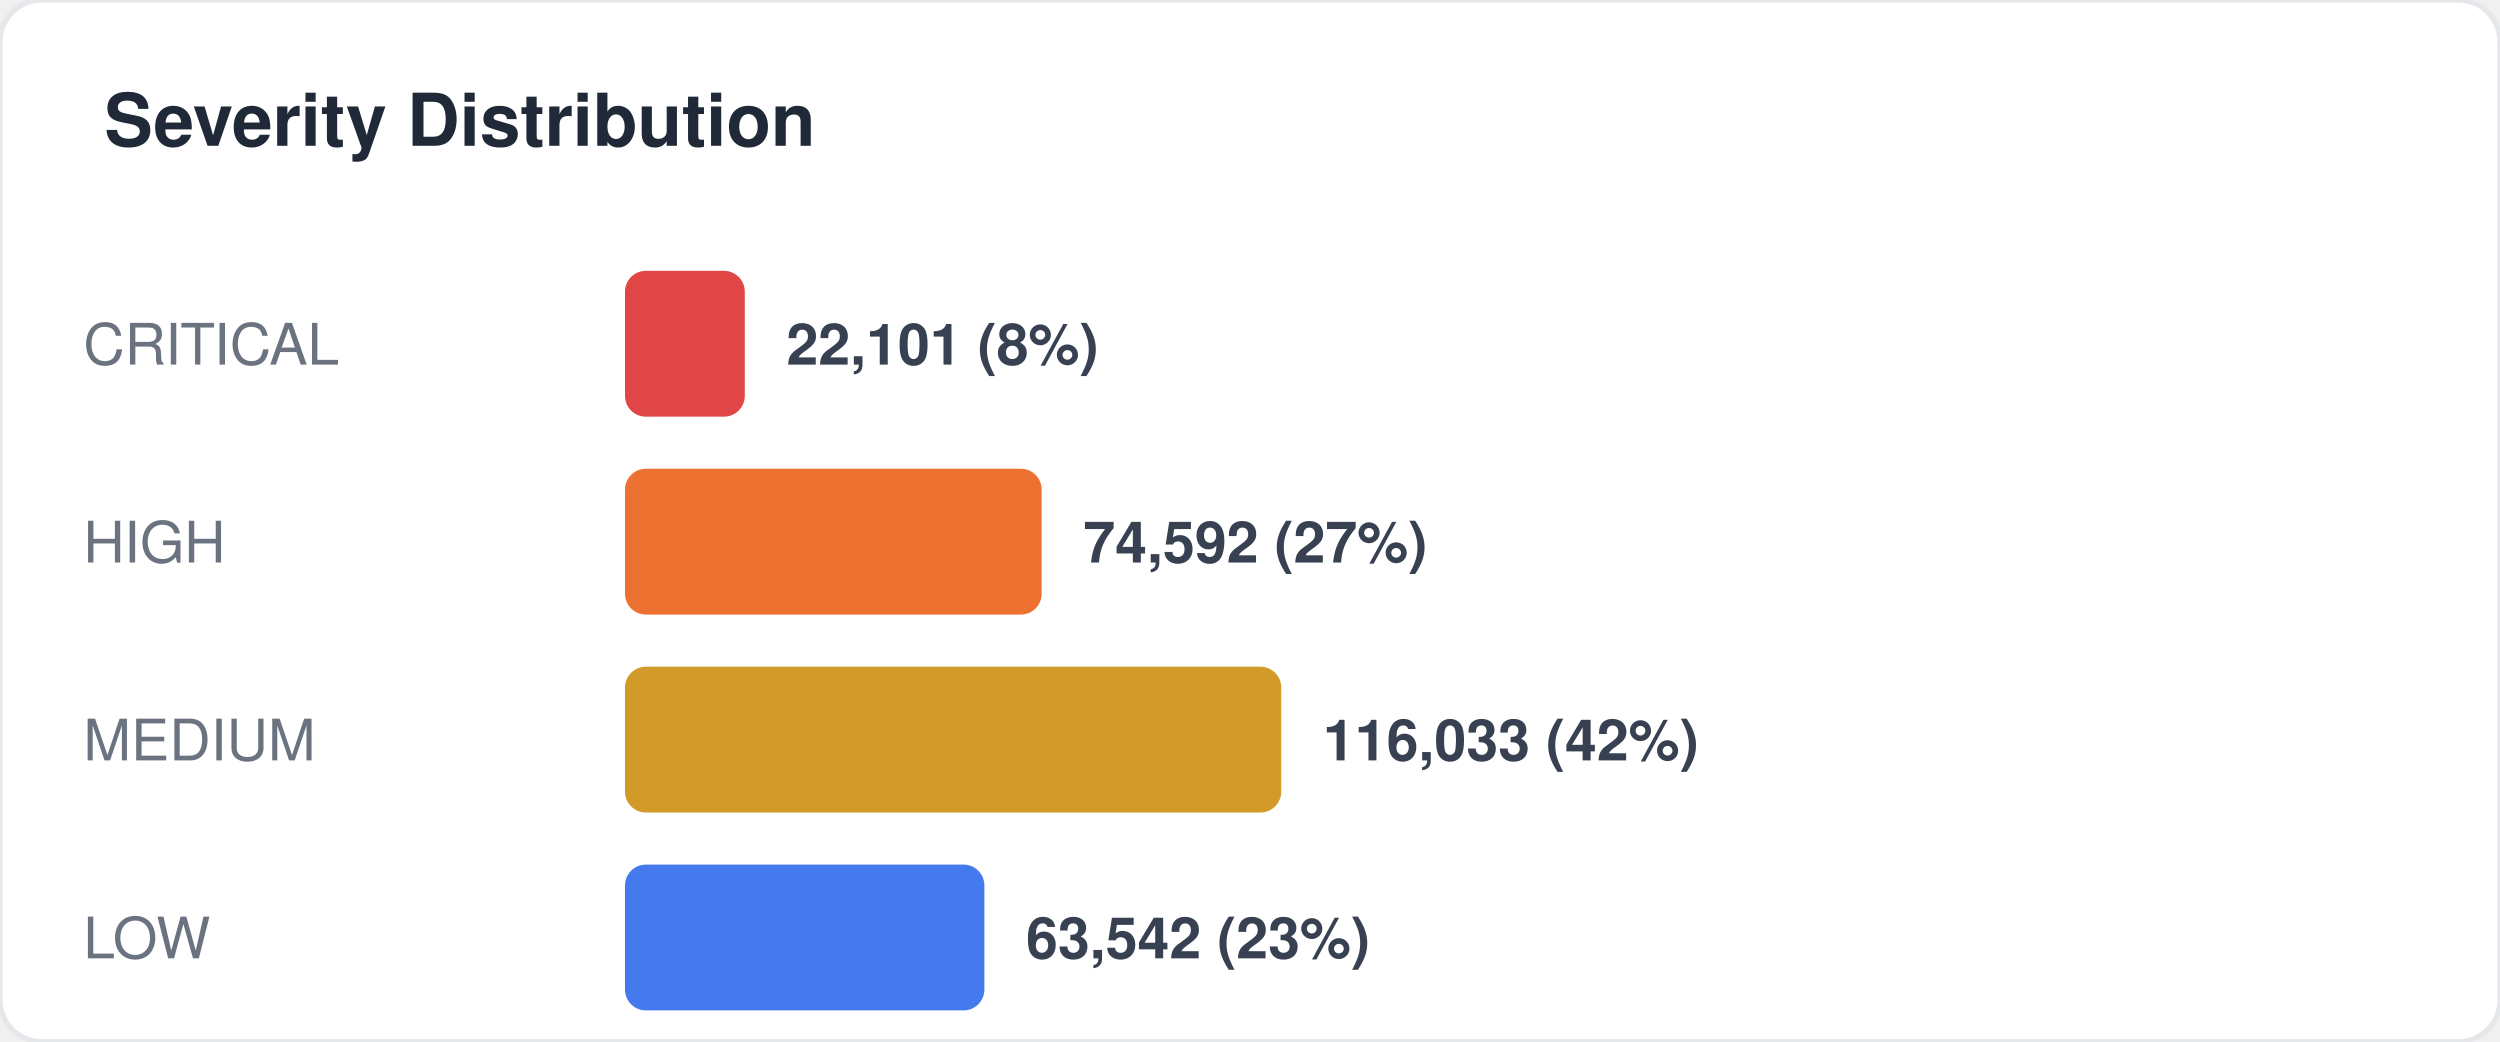
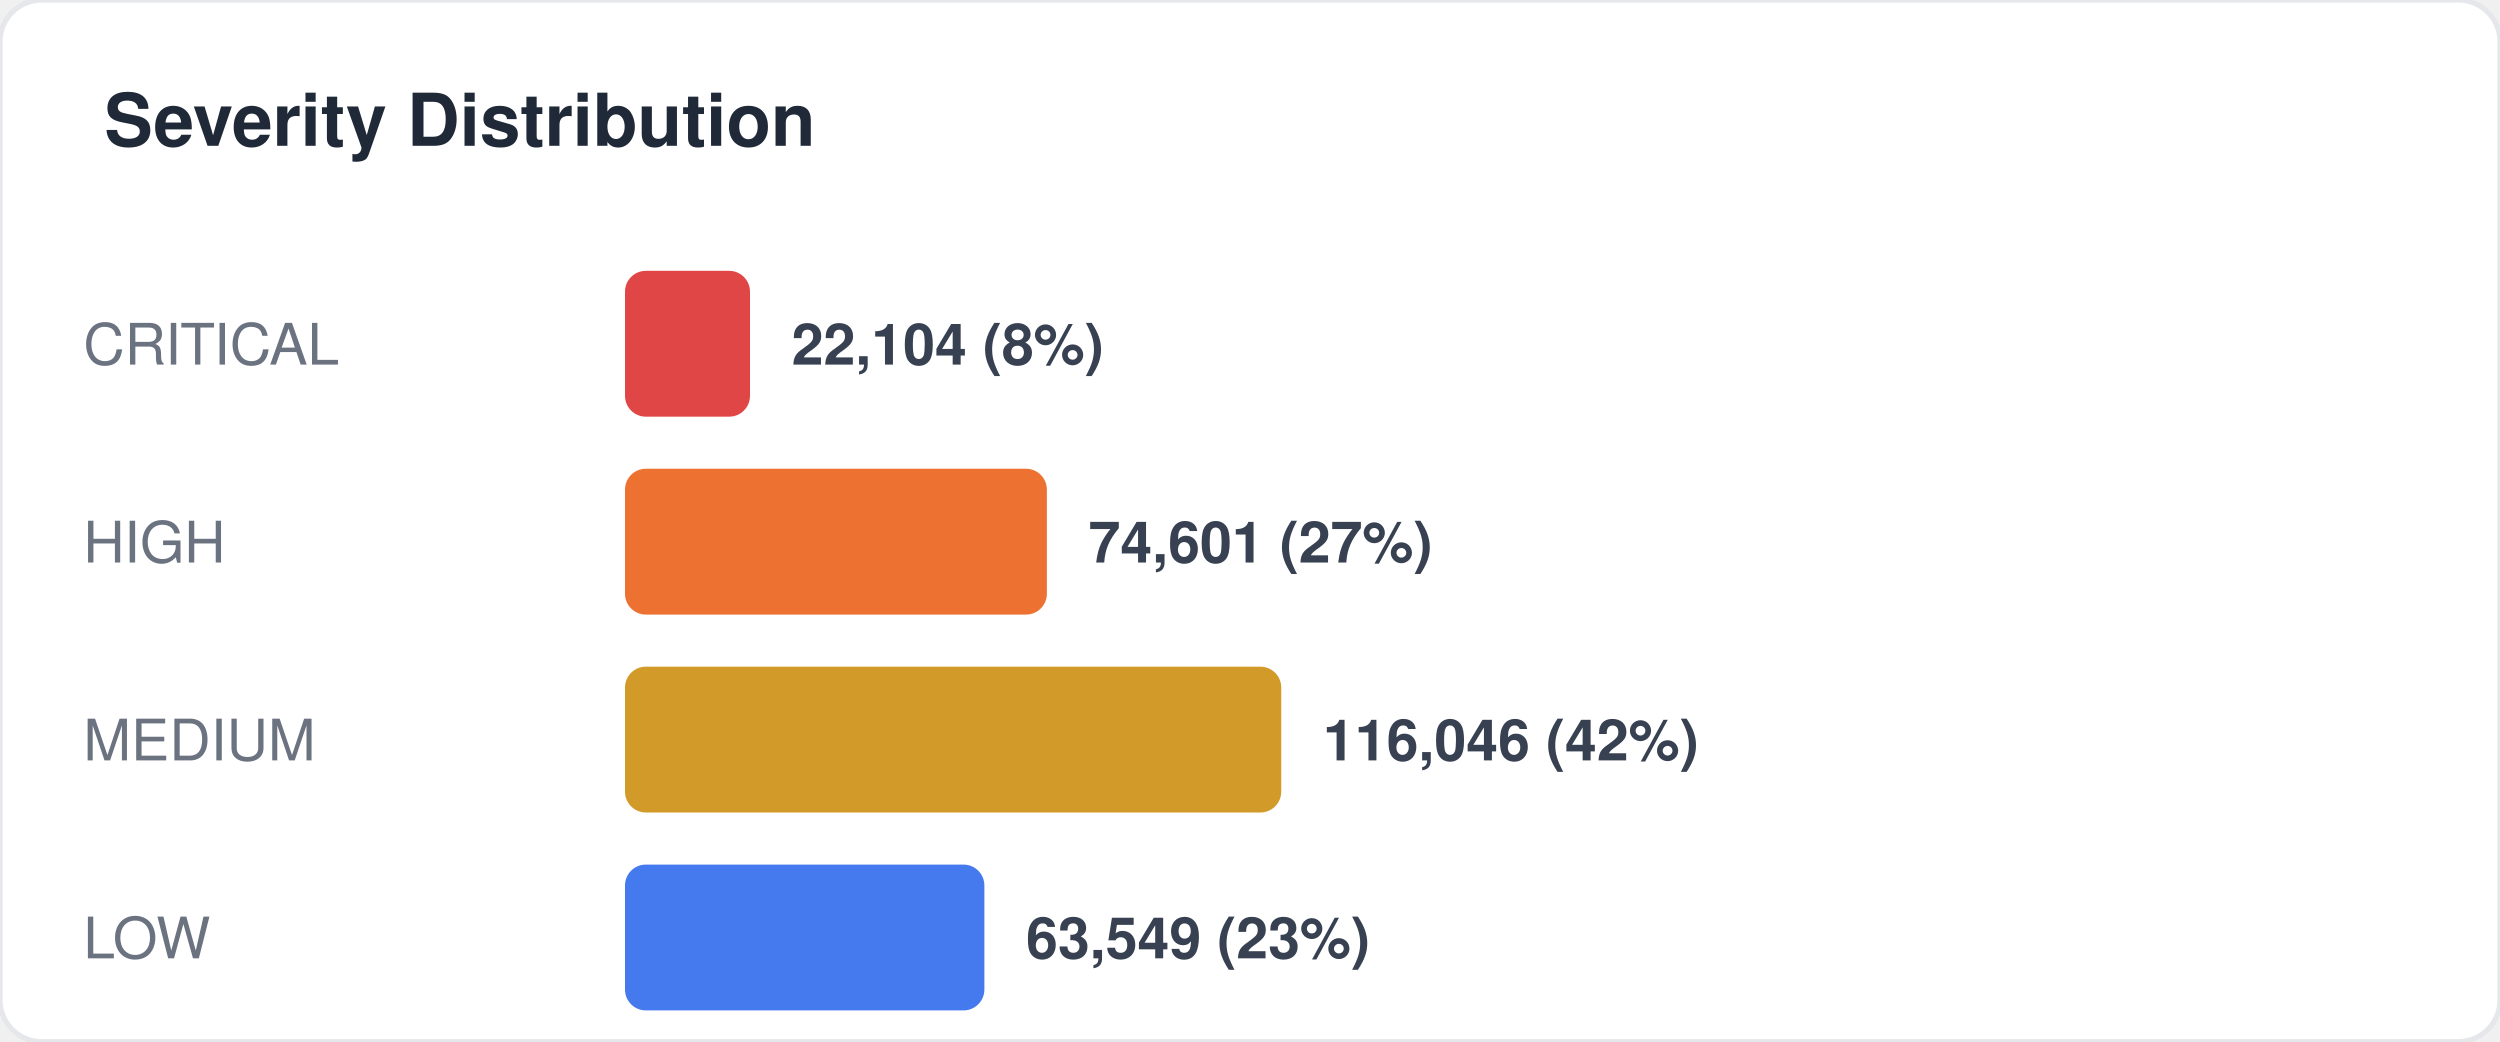
<svg xmlns="http://www.w3.org/2000/svg" width="480" height="200" viewBox="0 0 480 200" fill="none">
  <style>
  text { font-family: -apple-system, BlinkMacSystemFont, "Segoe UI", Helvetica, Arial, sans-serif; }
  .title { font-size: 14px; font-weight: 700; fill: #1f2937; }
  .label { font-size: 11px; fill: #6b7280; }
  .value { font-size: 11px; font-weight: 600; fill: #374151; }
  .big-number { font-size: 28px; font-weight: 800; fill: #111827; }
  .sub { font-size: 10px; fill: #9ca3af; }
</style>
  <rect width="480" height="200" rx="8" fill="#ffffff" stroke="#e5e7eb" stroke-width="1" />
  <text x="20" y="28" class="title">Severity Distribution</text>
  <text x="16" y="70" class="label">CRITICAL</text>
-   <rect x="120" y="52" width="23" height="28" rx="4" fill="#dc2626" opacity="0.85" />
-   <text x="151" y="70" class="value">22,101 (8%)</text>
+   <rect x="120" y="52" width="24" height="28" rx="4" fill="#dc2626" opacity="0.85" />
+   <text x="152" y="70" class="value">22,104 (8%)</text>
  <text x="16" y="108" class="label">HIGH</text>
-   <rect x="120" y="90" width="80" height="28" rx="4" fill="#ea580c" opacity="0.85" />
-   <text x="208" y="108" class="value">74,592 (27%)</text>
+   <rect x="120" y="90" width="81" height="28" rx="4" fill="#ea580c" opacity="0.85" />
+   <text x="209" y="108" class="value">74,601 (27%)</text>
  <text x="16" y="146" class="label">MEDIUM</text>
  <rect x="120" y="128" width="126" height="28" rx="4" fill="#ca8a04" opacity="0.85" />
-   <text x="254" y="146" class="value">116,033 (42%)</text>
+   <text x="254" y="146" class="value">116,046 (42%)</text>
  <text x="16" y="184" class="label">LOW</text>
  <rect x="120" y="166" width="69" height="28" rx="4" fill="#2563eb" opacity="0.85" />
-   <text x="197" y="184" class="value">63,542 (23%)</text>
+   <text x="197" y="184" class="value">63,549 (23%)</text>
</svg>
